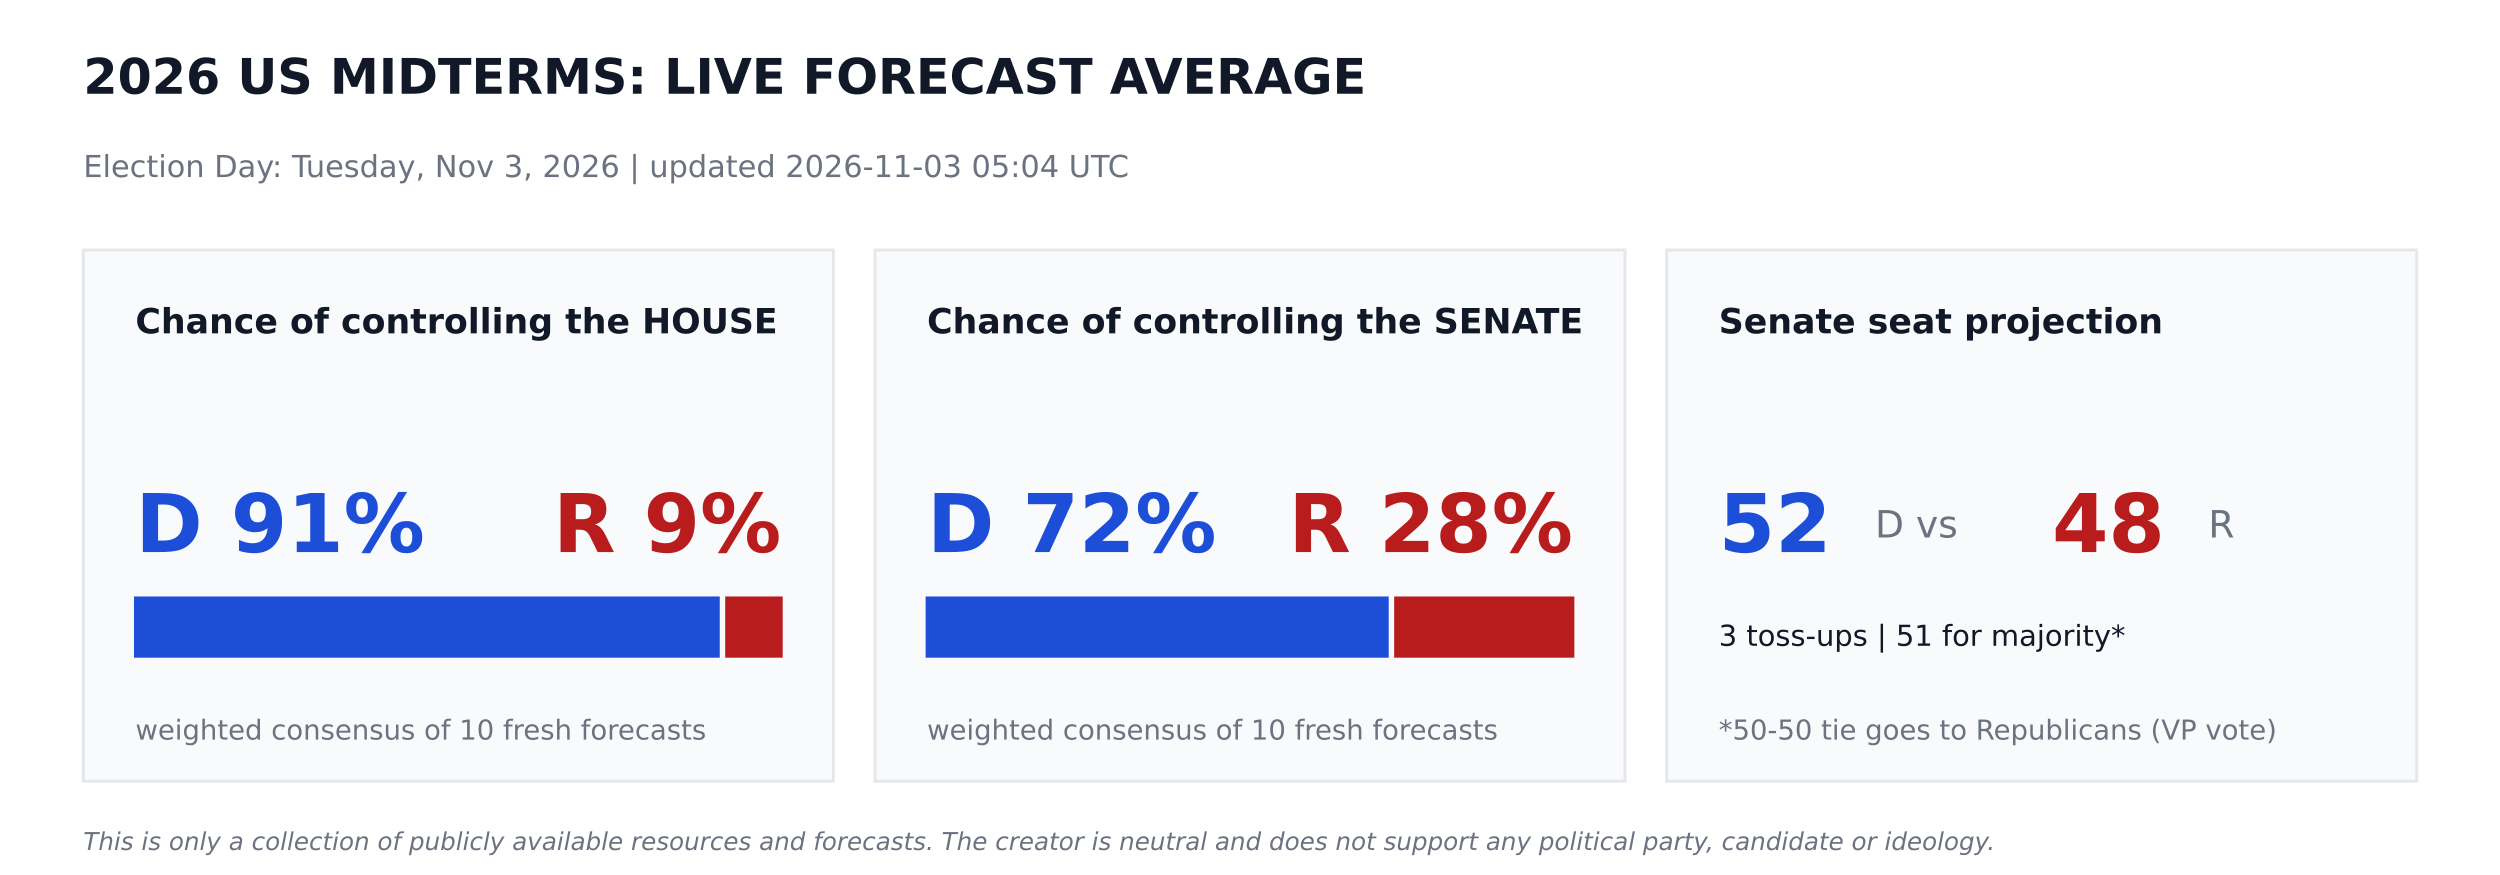
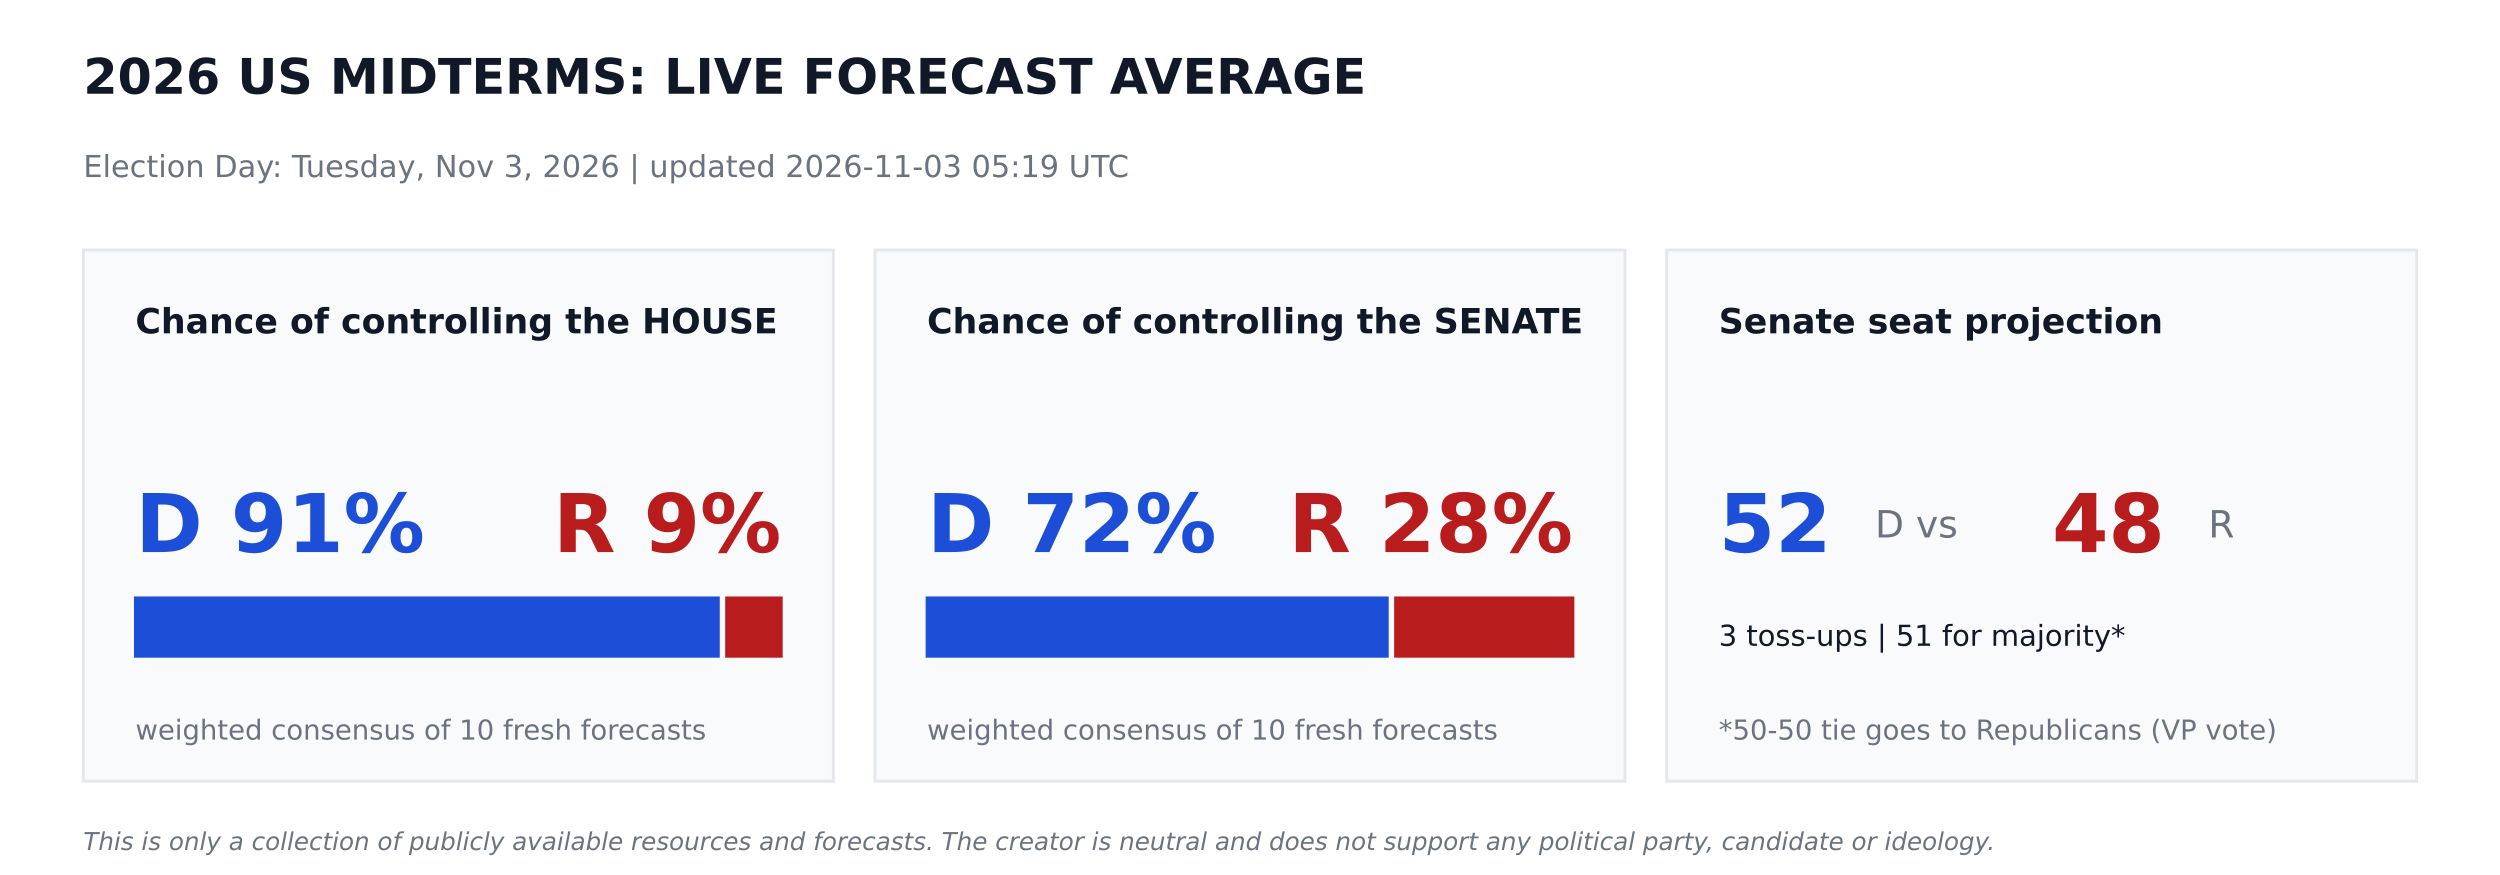
<svg xmlns="http://www.w3.org/2000/svg" width="864pt" height="302.4pt" viewBox="0 0 864 302.4" version="1.1">
  <defs>
    <style type="text/css">*{stroke-linejoin: round; stroke-linecap: butt}</style>
  </defs>
  <g id="figure_1">
    <g id="patch_1">
      <path d="M 0 302.4  L 864 302.4  L 864 0  L 0 0  z " style="fill: #ffffff" />
    </g>
    <g id="axes_1">
      <g id="patch_2">
-         <path d="M 28.8 270  L 288 270  L 288 86.4  L 28.8 86.4  z " clip-path="url(#pc19e9bcb5b)" style="fill: #f9fafb; stroke: #e5e7eb; stroke-linejoin: miter" />
+         <path d="M 28.8 270  L 288 270  L 288 86.4  L 28.8 86.4  z " clip-path="url(#pe24efa5e2b)" style="fill: #f9fafb; stroke: #e5e7eb; stroke-linejoin: miter" />
      </g>
      <g id="patch_3">
-         <path d="M 46.8 226.8  L 248.249 226.8  L 248.249 206.64  L 46.8 206.64  z " clip-path="url(#pc19e9bcb5b)" style="fill: #1d4ed8; stroke: #1d4ed8; stroke-linejoin: miter" />
+         <path d="M 46.8 226.8  L 248.249 226.8  L 248.249 206.64  L 46.8 206.64  z " clip-path="url(#pe24efa5e2b)" style="fill: #1d4ed8; stroke: #1d4ed8; stroke-linejoin: miter" />
      </g>
      <g id="patch_4">
-         <path d="M 251.129 226.8  L 270 226.8  L 270 206.64  L 251.129 206.64  z " clip-path="url(#pc19e9bcb5b)" style="fill: #b91c1c; stroke: #b91c1c; stroke-linejoin: miter" />
+         <path d="M 251.129 226.8  L 270 226.8  L 270 206.64  L 251.129 206.64  z " clip-path="url(#pe24efa5e2b)" style="fill: #b91c1c; stroke: #b91c1c; stroke-linejoin: miter" />
      </g>
      <g id="patch_5">
-         <path d="M 302.4 270  L 561.6 270  L 561.6 86.4  L 302.4 86.4  z " clip-path="url(#pc19e9bcb5b)" style="fill: #f9fafb; stroke: #e5e7eb; stroke-linejoin: miter" />
+         <path d="M 302.4 270  L 561.6 270  L 561.6 86.4  L 302.4 86.4  z " clip-path="url(#pe24efa5e2b)" style="fill: #f9fafb; stroke: #e5e7eb; stroke-linejoin: miter" />
      </g>
      <g id="patch_6">
-         <path d="M 320.4 226.8  L 479.441 226.8  L 479.441 206.64  L 320.4 206.64  z " clip-path="url(#pc19e9bcb5b)" style="fill: #1d4ed8; stroke: #1d4ed8; stroke-linejoin: miter" />
+         <path d="M 320.4 226.8  L 479.441 226.8  L 479.441 206.64  L 320.4 206.64  z " clip-path="url(#pe24efa5e2b)" style="fill: #1d4ed8; stroke: #1d4ed8; stroke-linejoin: miter" />
      </g>
      <g id="patch_7">
-         <path d="M 482.321 226.8  L 543.6 226.8  L 543.6 206.64  L 482.321 206.64  z " clip-path="url(#pc19e9bcb5b)" style="fill: #b91c1c; stroke: #b91c1c; stroke-linejoin: miter" />
+         <path d="M 482.321 226.8  L 543.6 226.8  L 543.6 206.64  L 482.321 206.64  z " clip-path="url(#pe24efa5e2b)" style="fill: #b91c1c; stroke: #b91c1c; stroke-linejoin: miter" />
      </g>
      <g id="patch_8">
-         <path d="M 576 270  L 835.2 270  L 835.2 86.4  L 576 86.4  z " clip-path="url(#pc19e9bcb5b)" style="fill: #f9fafb; stroke: #e5e7eb; stroke-linejoin: miter" />
+         <path d="M 576 270  L 835.2 270  L 835.2 86.4  L 576 86.4  z " clip-path="url(#pe24efa5e2b)" style="fill: #f9fafb; stroke: #e5e7eb; stroke-linejoin: miter" />
      </g>
      <g id="text_1">
        <text style="font-weight: 700; font-size: 17px; font-family: 'DejaVu Sans'; text-anchor: start; fill: #111827" x="28.8" y="32.4" transform="rotate(-0 28.8 32.4)">2026 US MIDTERMS: LIVE FORECAST AVERAGE</text>
      </g>
      <g id="text_2">
-         <text style="font-size: 10.5px; font-family: 'DejaVu Sans'; text-anchor: start; fill: #6b7280" x="28.8" y="61.2" transform="rotate(-0 28.8 61.2)">Election Day: Tuesday, Nov 3, 2026   |   updated 2026-11-03 05:04 UTC</text>
+         <text style="font-size: 10.5px; font-family: 'DejaVu Sans'; text-anchor: start; fill: #6b7280" x="28.8" y="61.2" transform="rotate(-0 28.8 61.2)">Election Day: Tuesday, Nov 3, 2026   |   updated 2026-11-03 05:19 UTC</text>
      </g>
      <g id="text_3">
        <text style="font-weight: 700; font-size: 12px; font-family: 'DejaVu Sans'; text-anchor: start; fill: #111827" x="46.8" y="115.2" transform="rotate(-0 46.8 115.2)">Chance of controlling the HOUSE</text>
      </g>
      <g id="text_4">
        <text style="font-weight: 700; font-size: 28px; font-family: 'DejaVu Sans'; text-anchor: start; fill: #1d4ed8" x="46.8" y="190.8" transform="rotate(-0 46.8 190.8)">D 91%</text>
      </g>
      <g id="text_5">
        <text style="font-weight: 700; font-size: 28px; font-family: 'DejaVu Sans'; text-anchor: end; fill: #b91c1c" x="270" y="190.8" transform="rotate(-0 270 190.8)">R 9%</text>
      </g>
      <g id="text_6">
        <text style="font-size: 9.5px; font-family: 'DejaVu Sans'; text-anchor: start; fill: #6b7280" x="46.8" y="255.6" transform="rotate(-0 46.8 255.6)">weighted consensus of 10 fresh forecasts</text>
      </g>
      <g id="text_7">
        <text style="font-weight: 700; font-size: 12px; font-family: 'DejaVu Sans'; text-anchor: start; fill: #111827" x="320.4" y="115.2" transform="rotate(-0 320.4 115.2)">Chance of controlling the SENATE</text>
      </g>
      <g id="text_8">
        <text style="font-weight: 700; font-size: 28px; font-family: 'DejaVu Sans'; text-anchor: start; fill: #1d4ed8" x="320.4" y="190.8" transform="rotate(-0 320.4 190.8)">D 72%</text>
      </g>
      <g id="text_9">
        <text style="font-weight: 700; font-size: 28px; font-family: 'DejaVu Sans'; text-anchor: end; fill: #b91c1c" x="543.6" y="190.8" transform="rotate(-0 543.6 190.8)">R 28%</text>
      </g>
      <g id="text_10">
        <text style="font-size: 9.5px; font-family: 'DejaVu Sans'; text-anchor: start; fill: #6b7280" x="320.4" y="255.6" transform="rotate(-0 320.4 255.6)">weighted consensus of 10 fresh forecasts</text>
      </g>
      <g id="text_11">
        <text style="font-weight: 700; font-size: 12px; font-family: 'DejaVu Sans'; text-anchor: start; fill: #111827" x="594" y="115.2" transform="rotate(-0 594 115.2)">Senate seat projection</text>
      </g>
      <g id="text_12">
        <text style="font-weight: 700; font-size: 28px; font-family: 'DejaVu Sans'; text-anchor: start; fill: #1d4ed8" x="594" y="190.8" transform="rotate(-0 594 190.8)">52</text>
      </g>
      <g id="text_13">
        <text style="font-size: 13px; font-family: 'DejaVu Sans'; text-anchor: start; fill: #6b7280" x="648" y="185.76" transform="rotate(-0 648 185.76)">D  vs</text>
      </g>
      <g id="text_14">
        <text style="font-weight: 700; font-size: 28px; font-family: 'DejaVu Sans'; text-anchor: start; fill: #b91c1c" x="709.2" y="190.8" transform="rotate(-0 709.2 190.8)">48</text>
      </g>
      <g id="text_15">
        <text style="font-size: 13px; font-family: 'DejaVu Sans'; text-anchor: start; fill: #6b7280" x="763.2" y="185.76" transform="rotate(-0 763.2 185.76)">R</text>
      </g>
      <g id="text_16">
        <text style="font-size: 10px; font-family: 'DejaVu Sans'; text-anchor: start; fill: #111827" x="594" y="223.2" transform="rotate(-0 594 223.2)">3 toss-ups  |  51 for majority*</text>
      </g>
      <g id="text_17">
        <text style="font-size: 9.5px; font-family: 'DejaVu Sans'; text-anchor: start; fill: #6b7280" x="594" y="255.6" transform="rotate(-0 594 255.6)">*50-50 tie goes to Republicans (VP vote)</text>
      </g>
      <g id="text_18">
        <text style="font-style: italic; font-size: 8.5px; font-family: 'DejaVu Sans'; text-anchor: start; fill: #6b7280" x="28.8" y="293.76" transform="rotate(-0 28.8 293.76)">This is only a collection of publicly available resources and forecasts. The creator is neutral and does not support any political party, candidate or ideology.</text>
      </g>
    </g>
  </g>
  <defs>
-     <clipPath id="pc19e9bcb5b">
+     <clipPath id="pe24efa5e2b">
      <rect x="0" y="0" width="864" height="302.4" />
    </clipPath>
  </defs>
</svg>
